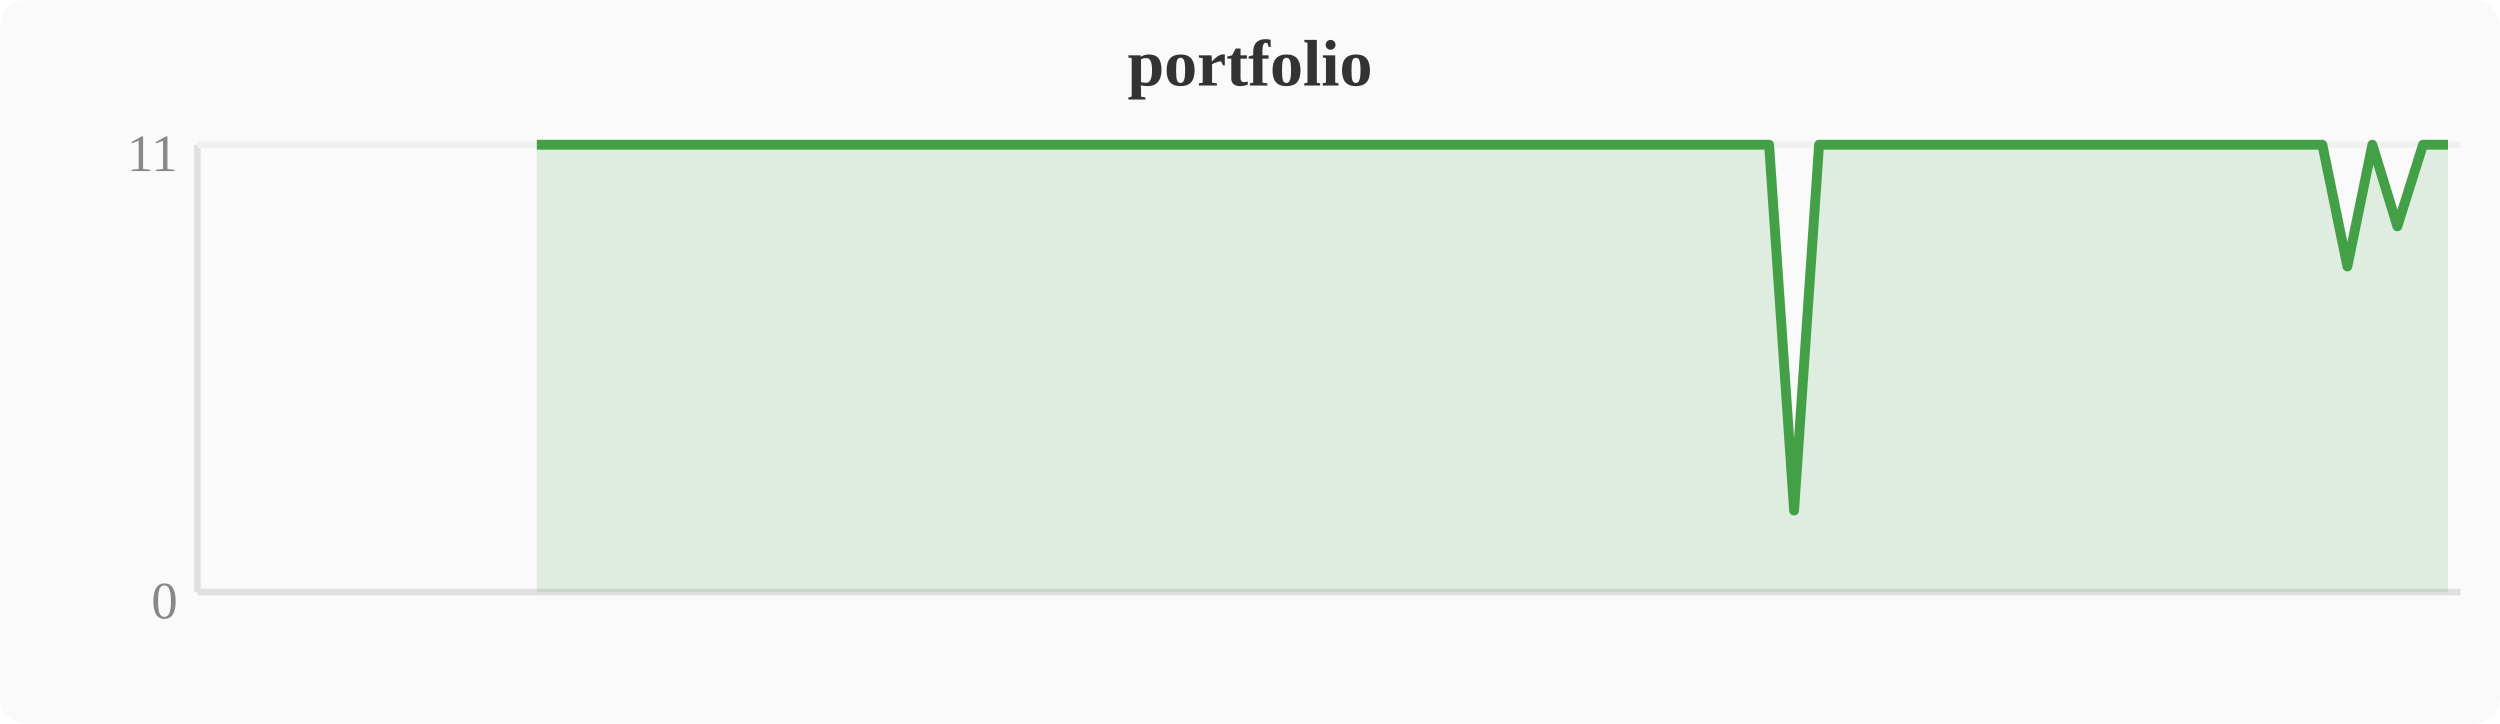
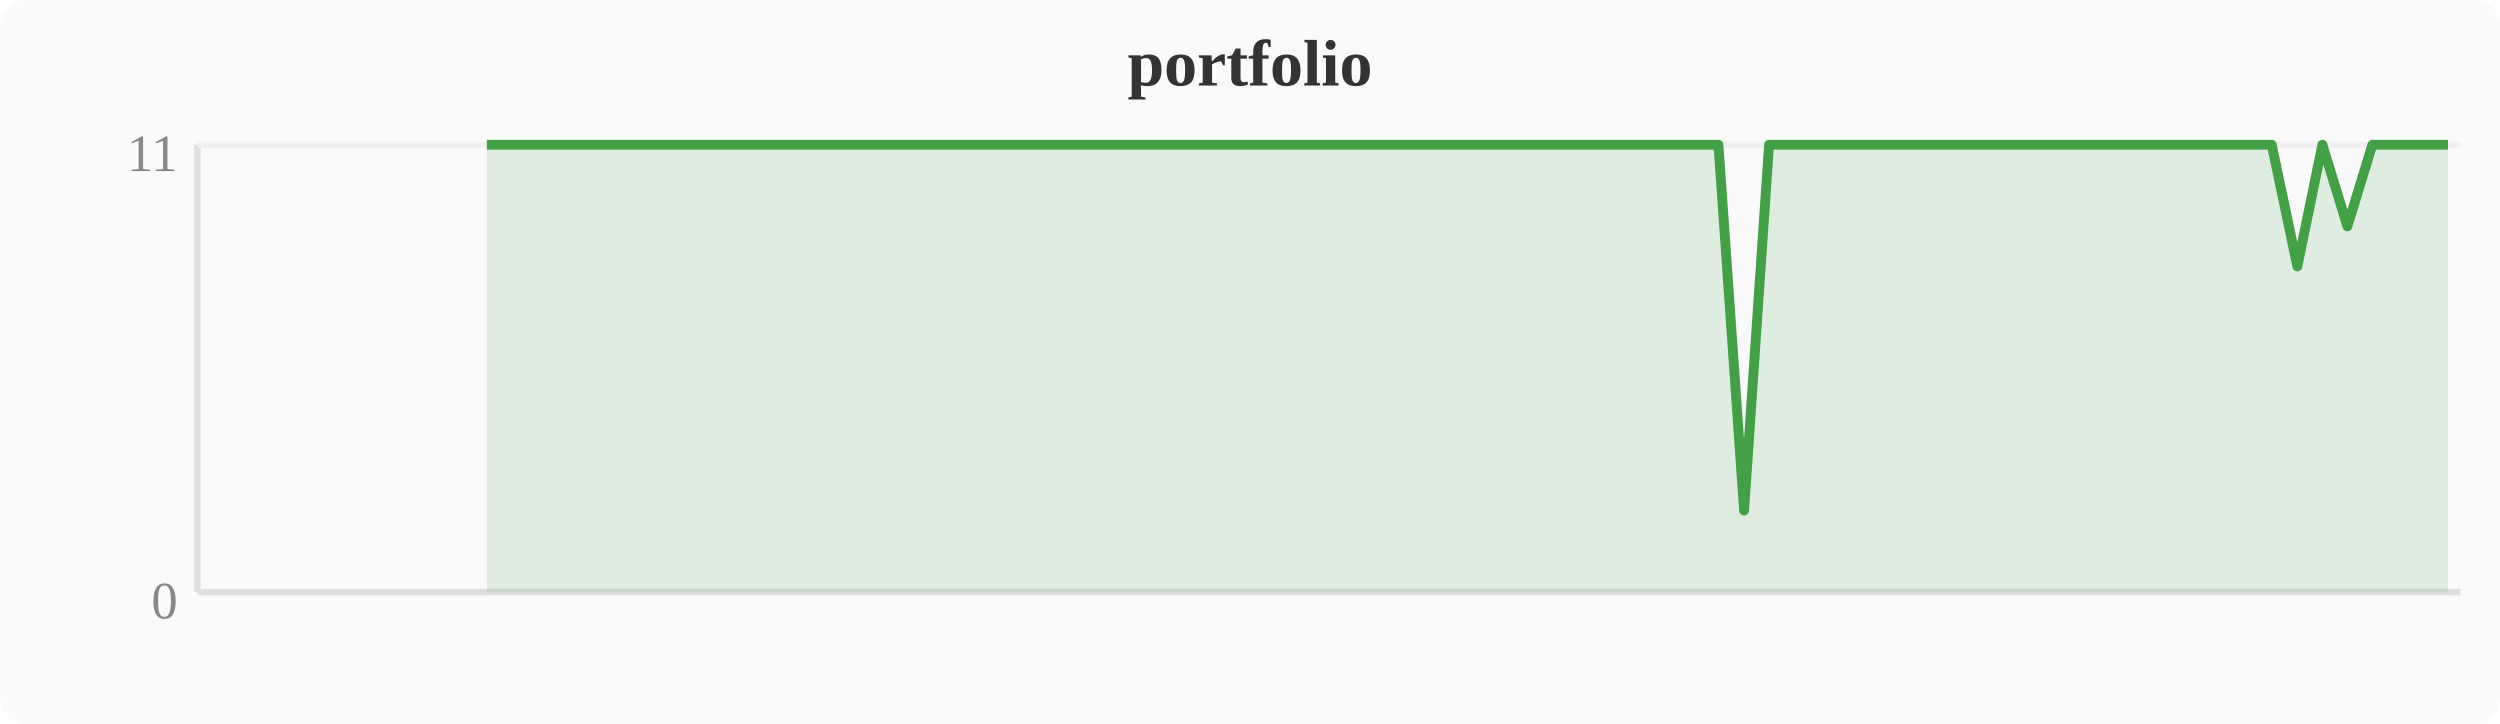
<svg xmlns="http://www.w3.org/2000/svg" width="380" height="110" viewBox="0 0 380 110">
  <rect width="380" height="110" fill="#fafafa" rx="4" />
  <text x="190" y="13" text-anchor="middle" font-size="10" font-weight="bold" fill="#333">portfolio</text>
  <line x1="30" y1="22" x2="30" y2="90" stroke="#e0e0e0" stroke-width="1" />
  <line x1="30" y1="90" x2="374" y2="90" stroke="#e0e0e0" stroke-width="1" />
  <line x1="30" y1="22" x2="374" y2="22" stroke="#f0f0f0" stroke-width="1" />
  <text x="27" y="94" text-anchor="end" font-size="8" fill="#888">0</text>
  <text x="27" y="26" text-anchor="end" font-size="8" fill="#888">11</text>
-   <polygon points="81.6,22.0 85.4,22.0 89.2,22.0 93.1,22.0 96.9,22.0 100.7,22.0 104.5,22.0 108.4,22.0 112.2,22.0 116.0,22.0 119.8,22.0 123.6,22.0 127.5,22.0 131.3,22.0 135.1,22.0 138.9,22.0 142.8,22.0 146.6,22.0 150.4,22.0 154.2,22.0 158.0,22.0 161.9,22.0 165.7,22.0 169.5,22.0 173.3,22.0 177.2,22.0 181.0,22.0 184.8,22.0 188.6,22.0 192.4,22.0 196.3,22.0 200.1,22.0 203.9,22.0 207.7,22.0 211.6,22.0 215.4,22.0 219.2,22.0 223.0,22.0 226.8,22.0 230.7,22.0 234.5,22.0 238.3,22.0 242.1,22.0 246.0,22.0 249.8,22.0 253.6,22.0 257.4,22.0 261.2,22.0 265.1,22.0 268.9,22.0 272.7,77.6 276.5,22.0 280.4,22.0 284.2,22.0 288.0,22.0 291.8,22.0 295.6,22.0 303.3,22.0 307.1,22.0 310.9,22.0 314.8,22.0 318.6,22.0 322.4,22.0 326.2,22.0 330.0,22.0 333.9,22.0 337.7,22.0 341.5,22.0 345.3,22.0 349.2,22.0 353.0,22.0 356.8,40.5 360.6,22.0 364.4,34.4 368.3,22.0 372.1,22.0 372.1,90 81.6,90" fill="#43a047" opacity="0.15" />
-   <polyline points="81.6,22.0 85.4,22.0 89.2,22.0 93.1,22.0 96.9,22.0 100.7,22.0 104.5,22.0 108.4,22.0 112.2,22.0 116.0,22.0 119.8,22.0 123.6,22.0 127.5,22.0 131.3,22.0 135.1,22.0 138.9,22.0 142.8,22.0 146.6,22.0 150.4,22.0 154.2,22.0 158.0,22.0 161.9,22.0 165.7,22.0 169.5,22.0 173.3,22.0 177.2,22.0 181.0,22.0 184.8,22.0 188.6,22.0 192.4,22.0 196.3,22.0 200.1,22.0 203.9,22.0 207.7,22.0 211.6,22.0 215.4,22.0 219.2,22.0 223.0,22.0 226.8,22.0 230.7,22.0 234.5,22.0 238.3,22.0 242.1,22.0 246.0,22.0 249.8,22.0 253.6,22.0 257.4,22.0 261.2,22.0 265.1,22.0 268.9,22.0 272.7,77.6 276.5,22.0 280.4,22.0 284.2,22.0 288.0,22.0 291.8,22.0 295.6,22.0 303.3,22.0 307.1,22.0 310.9,22.0 314.8,22.0 318.6,22.0 322.4,22.0 326.2,22.0 330.0,22.0 333.9,22.0 337.7,22.0 341.5,22.0 345.3,22.0 349.2,22.0 353.0,22.0 356.8,40.5 360.6,22.0 364.4,34.4 368.3,22.0 372.1,22.0" fill="none" stroke="#43a047" stroke-width="1.5" stroke-linejoin="round" />
+   <polygon points="74.0,22.0 77.8,22.0 81.6,22.0 85.4,22.0 89.2,22.0 93.1,22.0 96.9,22.0 100.7,22.0 104.5,22.0 108.4,22.0 112.2,22.0 116.0,22.0 119.8,22.0 123.6,22.0 127.5,22.0 131.3,22.0 135.1,22.0 138.9,22.0 142.8,22.0 146.6,22.0 150.4,22.0 154.2,22.0 158.0,22.0 161.9,22.0 165.7,22.0 169.5,22.0 173.3,22.0 177.2,22.0 181.0,22.0 184.8,22.0 188.6,22.0 192.4,22.0 196.3,22.0 200.1,22.0 203.9,22.0 207.7,22.0 211.6,22.0 215.4,22.0 219.2,22.0 223.0,22.0 226.8,22.0 230.7,22.0 234.5,22.0 238.3,22.0 242.1,22.0 246.0,22.0 249.8,22.0 253.6,22.0 257.4,22.0 261.2,22.0 265.1,77.6 268.9,22.0 272.7,22.0 276.5,22.0 280.4,22.0 284.2,22.0 288.0,22.0 295.6,22.0 299.5,22.0 303.3,22.0 307.1,22.0 310.9,22.0 314.8,22.0 318.6,22.0 322.4,22.0 326.2,22.0 330.0,22.0 333.9,22.0 337.7,22.0 341.5,22.0 345.3,22.0 349.2,40.5 353.0,22.0 356.8,34.4 360.6,22.0 364.4,22.0 372.1,22.0 372.1,90 74.0,90" fill="#43a047" opacity="0.15" />
+   <polyline points="74.0,22.0 77.8,22.0 81.6,22.0 85.4,22.0 89.2,22.0 93.1,22.0 96.9,22.0 100.7,22.0 104.5,22.0 108.4,22.0 112.2,22.0 116.0,22.0 119.8,22.0 123.6,22.0 127.5,22.0 131.3,22.0 135.1,22.0 138.9,22.0 142.8,22.0 146.6,22.0 150.4,22.0 154.2,22.0 158.0,22.0 161.9,22.0 165.7,22.0 169.5,22.0 173.3,22.0 177.2,22.0 181.0,22.0 184.8,22.0 188.6,22.0 192.4,22.0 196.3,22.0 200.1,22.0 203.9,22.0 207.7,22.0 211.6,22.0 215.4,22.0 219.2,22.0 223.0,22.0 226.8,22.0 230.7,22.0 234.5,22.0 238.3,22.0 242.1,22.0 246.0,22.0 249.8,22.0 253.6,22.0 257.4,22.0 261.2,22.0 265.1,77.6 268.9,22.0 272.7,22.0 276.5,22.0 280.4,22.0 284.2,22.0 288.0,22.0 295.6,22.0 299.5,22.0 303.3,22.0 307.1,22.0 310.9,22.0 314.8,22.0 318.6,22.0 322.4,22.0 326.2,22.0 330.0,22.0 333.9,22.0 337.7,22.0 341.5,22.0 345.3,22.0 349.2,40.5 353.0,22.0 356.8,34.4 360.6,22.0 364.4,22.0 372.1,22.0" fill="none" stroke="#43a047" stroke-width="1.5" stroke-linejoin="round" />
</svg>
